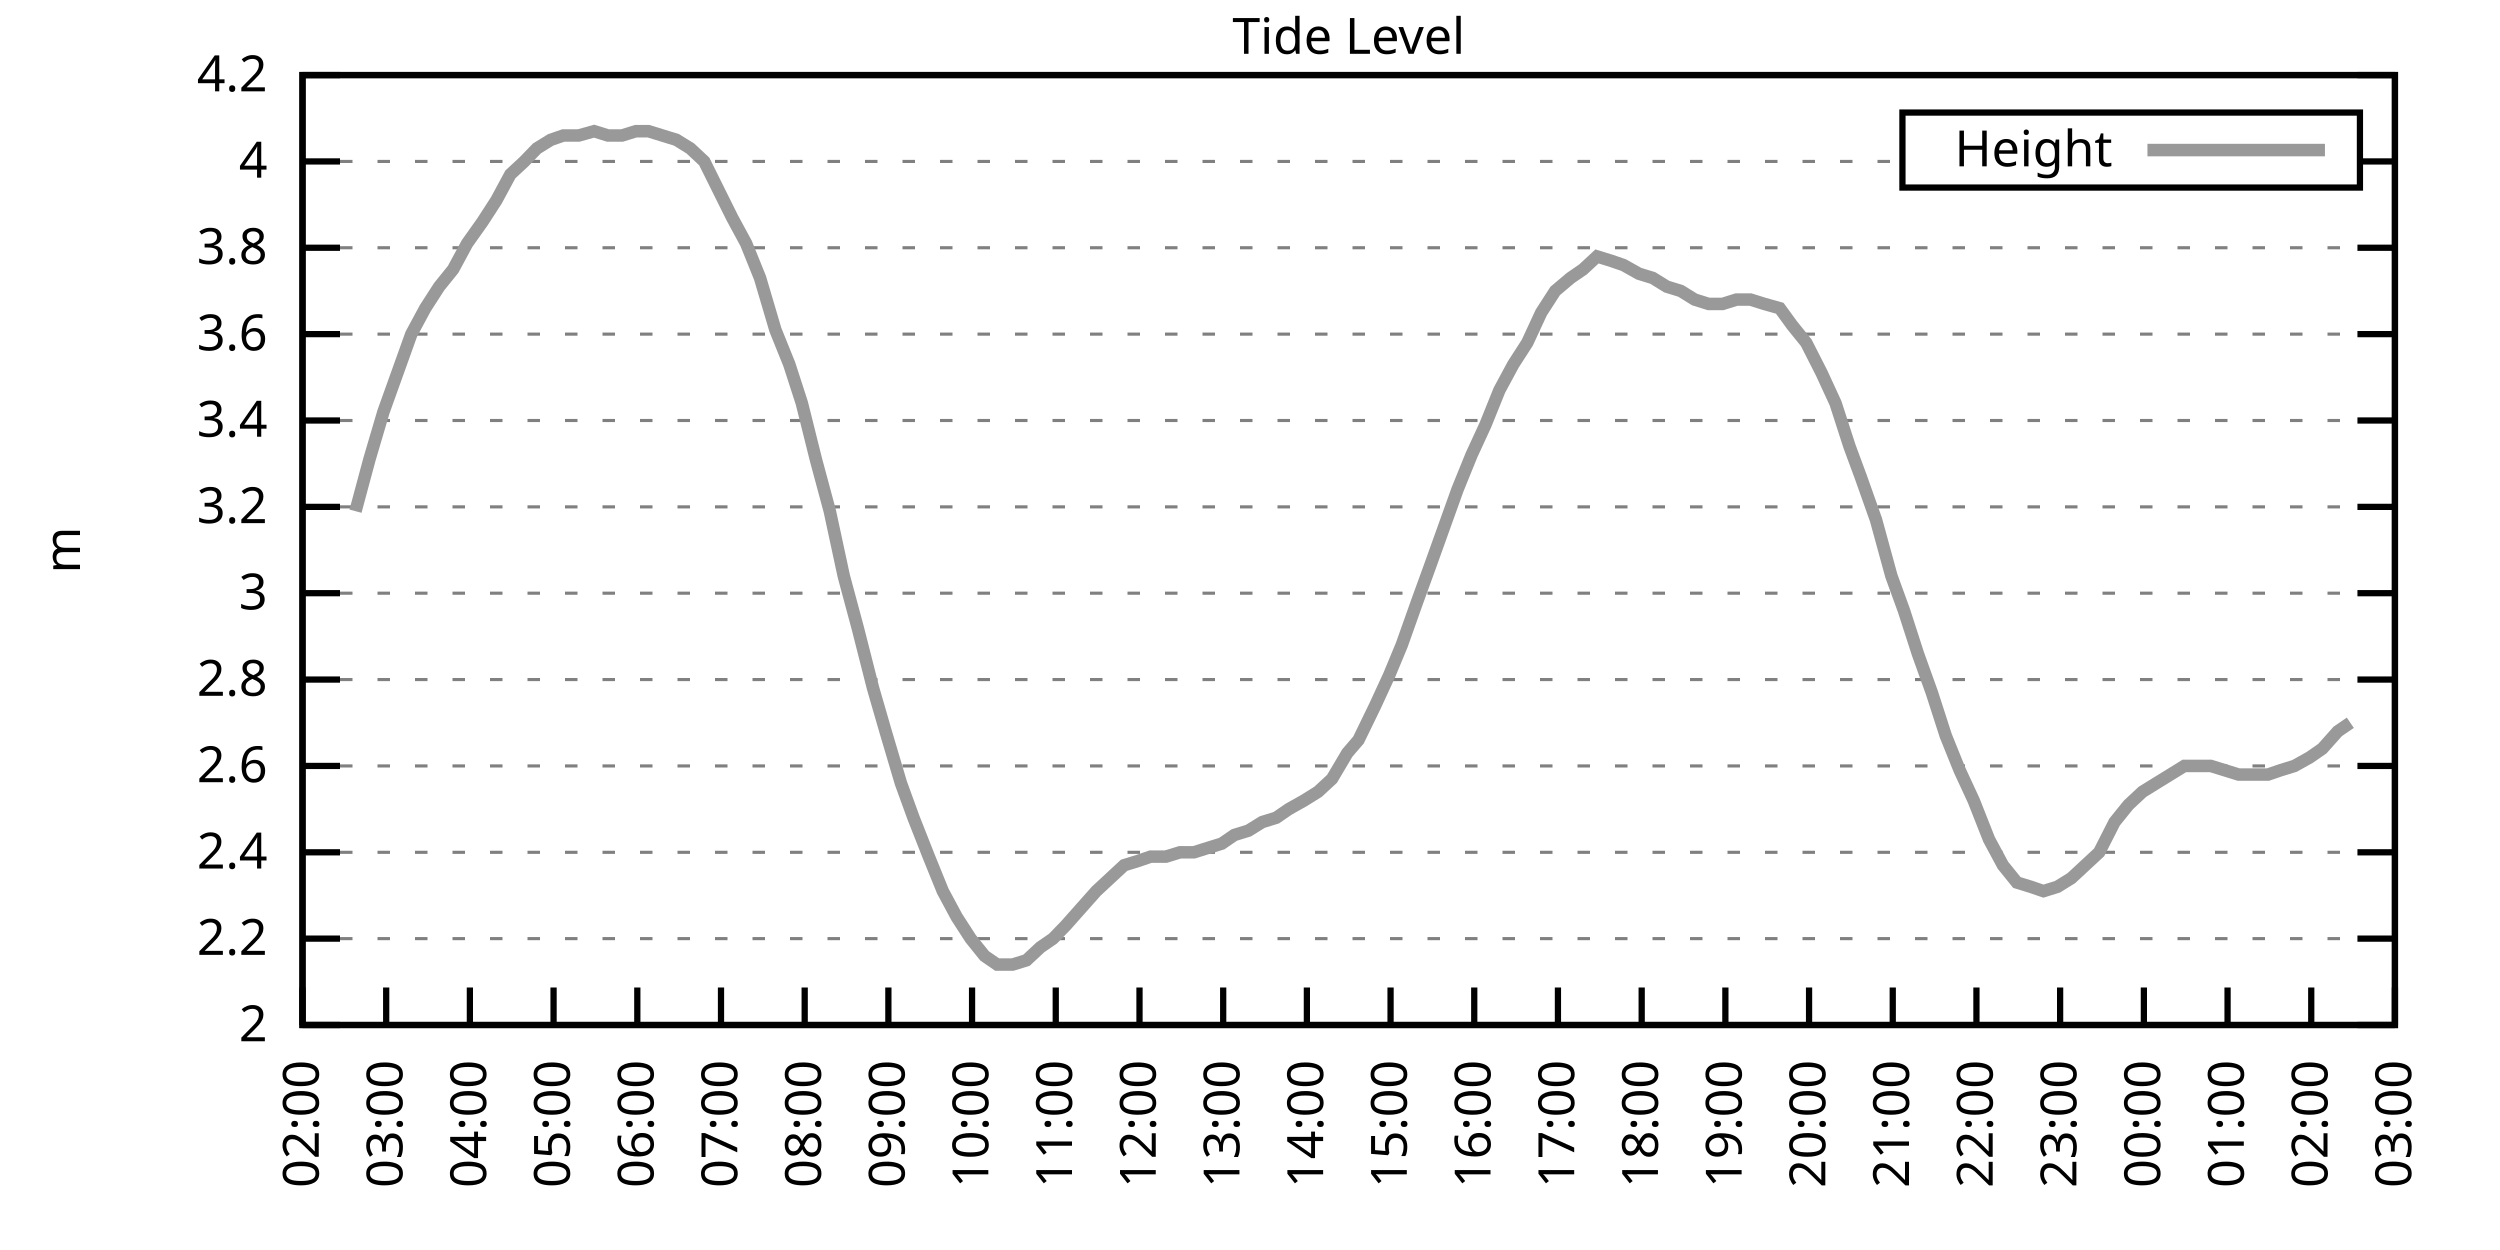
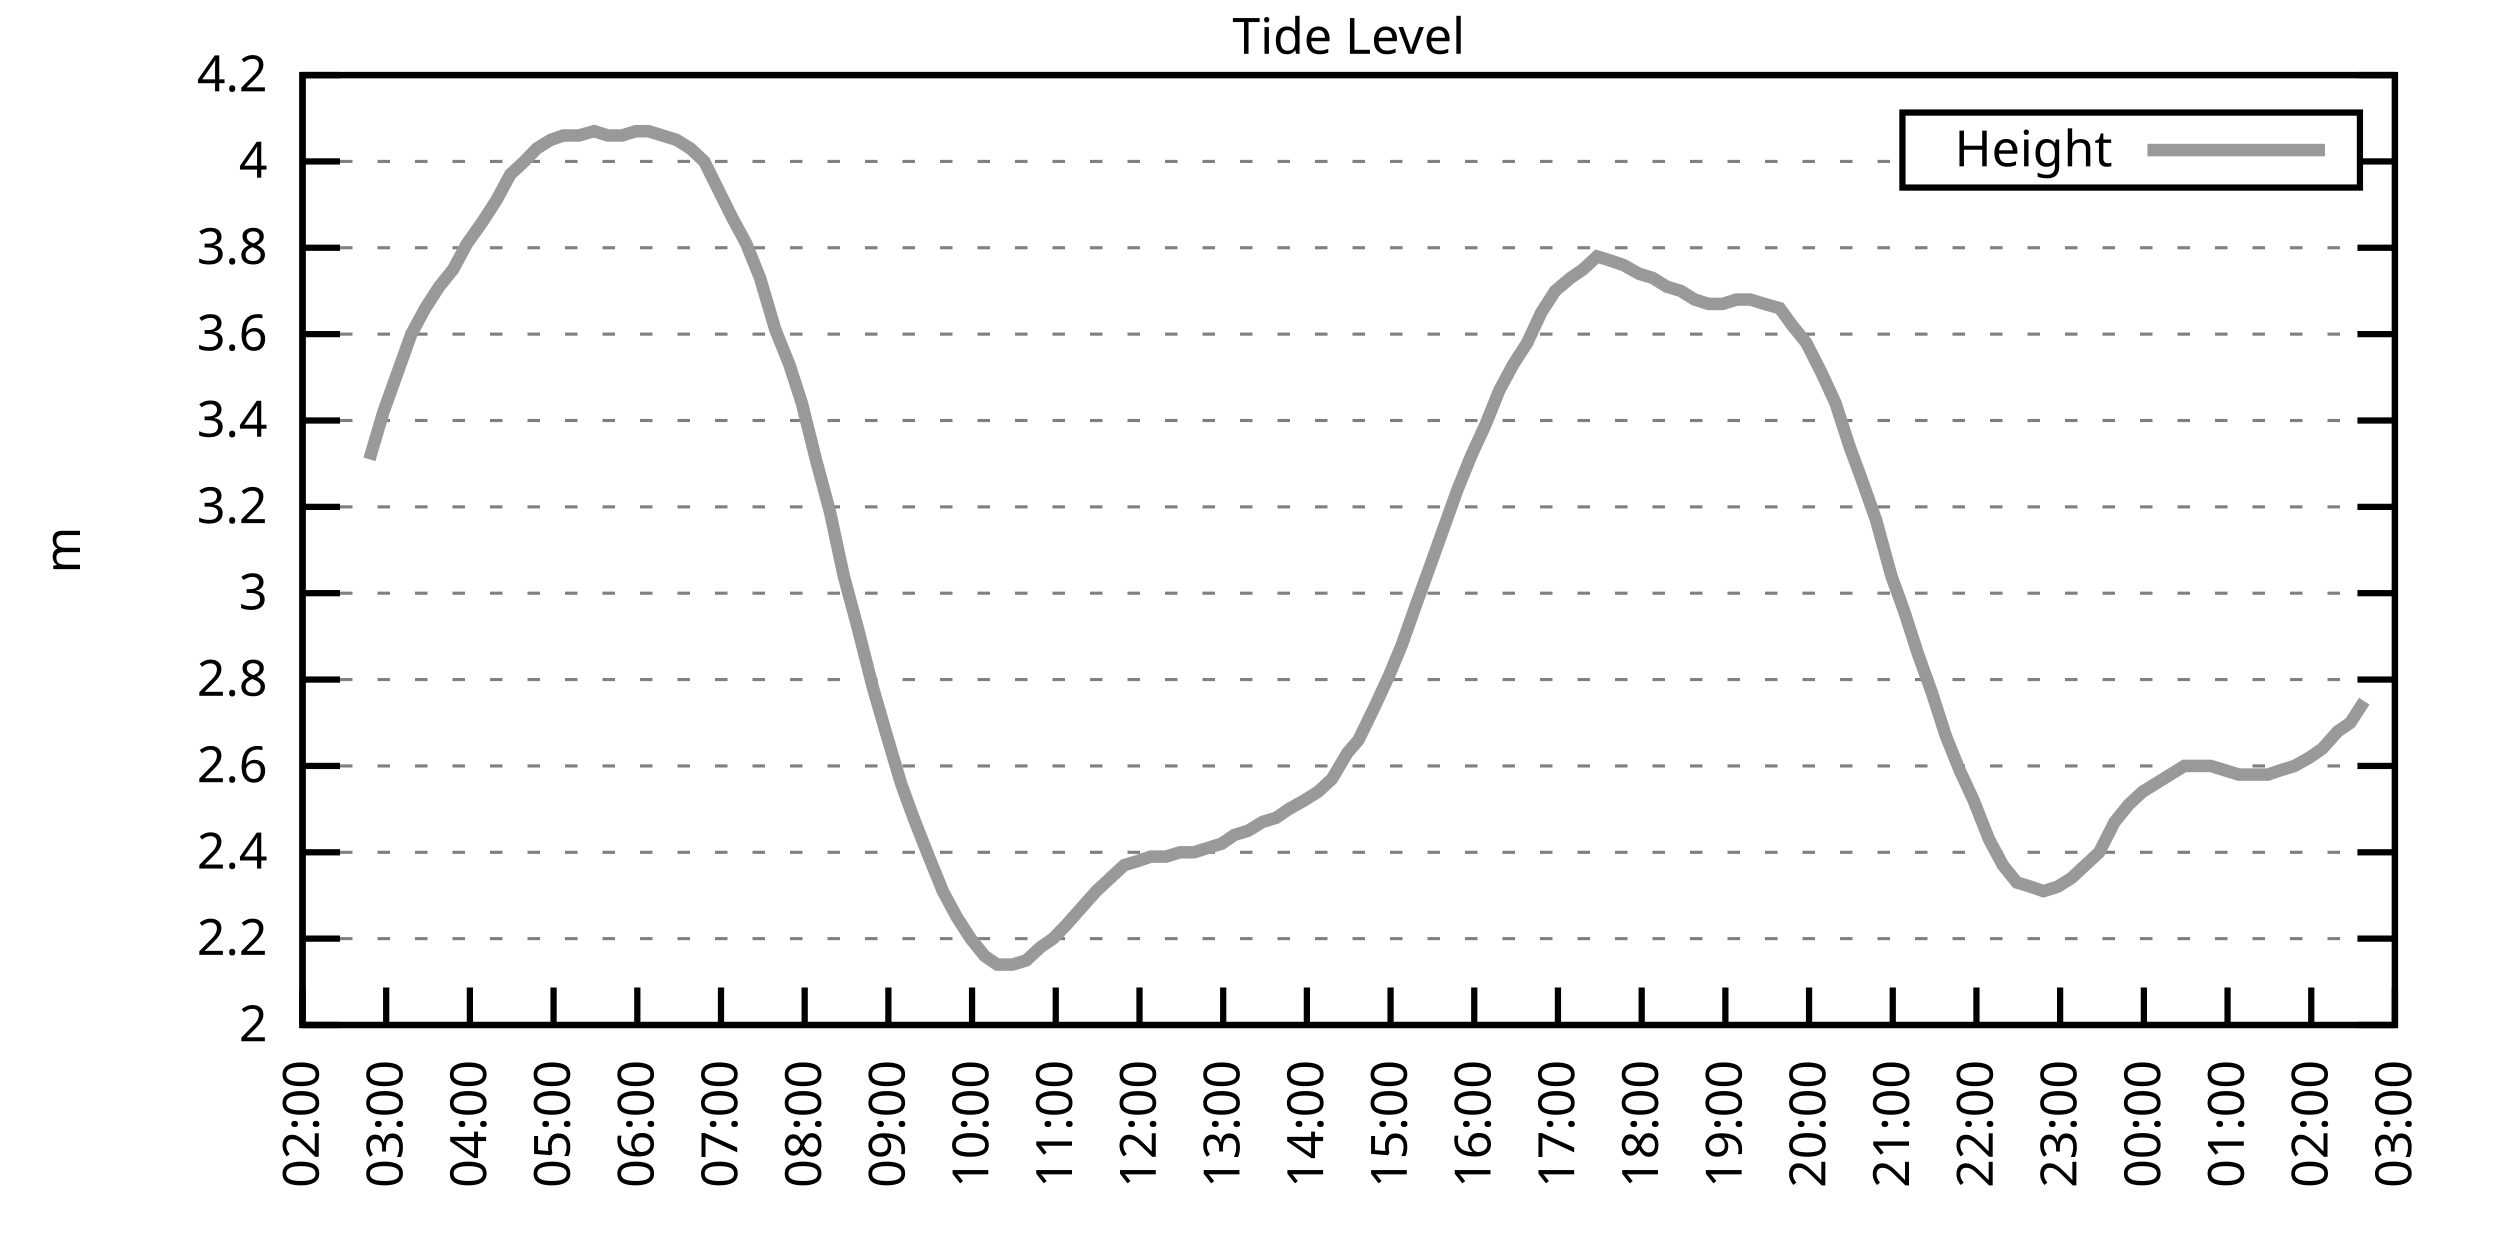
<svg xmlns="http://www.w3.org/2000/svg" xmlns:xlink="http://www.w3.org/1999/xlink" width="400" height="200" viewBox="0 0 400 200">
  <g id="gnuplot_canvas">
    <rect x="0" y="0" width="400" height="200" fill="none" />
    <defs>
      <circle id="gpDot" r="0.5" stroke-width="0.5" stroke="currentColor" />
      <path id="gpPt0" stroke-width="0.333" stroke="currentColor" d="M-1,0 h2 M0,-1 v2" />
      <path id="gpPt1" stroke-width="0.333" stroke="currentColor" d="M-1,-1 L1,1 M1,-1 L-1,1" />
      <path id="gpPt2" stroke-width="0.333" stroke="currentColor" d="M-1,0 L1,0 M0,-1 L0,1 M-1,-1 L1,1 M-1,1 L1,-1" />
      <rect id="gpPt3" stroke-width="0.333" stroke="currentColor" x="-1" y="-1" width="2" height="2" />
      <rect id="gpPt4" stroke-width="0.333" stroke="currentColor" fill="currentColor" x="-1" y="-1" width="2" height="2" />
      <circle id="gpPt5" stroke-width="0.333" stroke="currentColor" cx="0" cy="0" r="1" />
      <use xlink:href="#gpPt5" id="gpPt6" fill="currentColor" stroke="none" />
      <path id="gpPt7" stroke-width="0.333" stroke="currentColor" d="M0,-1.33 L-1.33,0.67 L1.33,0.67 z" />
      <use xlink:href="#gpPt7" id="gpPt8" fill="currentColor" stroke="none" />
      <use xlink:href="#gpPt7" id="gpPt9" stroke="currentColor" transform="rotate(180)" />
      <use xlink:href="#gpPt9" id="gpPt10" fill="currentColor" stroke="none" />
      <use xlink:href="#gpPt3" id="gpPt11" stroke="currentColor" transform="rotate(45)" />
      <use xlink:href="#gpPt11" id="gpPt12" fill="currentColor" stroke="none" />
      <path id="gpPt13" stroke-width="0.333" stroke="currentColor" d="M0,1.330 L1.265,0.411 L0.782,-1.067 L-0.782,-1.076 L-1.265,0.411 z" />
      <use xlink:href="#gpPt13" id="gpPt14" fill="currentColor" stroke="none" />
      <filter id="textbox" filterUnits="objectBoundingBox" x="0" y="0" height="1" width="1">
        <feFlood flood-color="white" flood-opacity="1" result="bgnd" />
        <feComposite in="SourceGraphic" in2="bgnd" operator="atop" />
      </filter>
      <filter id="greybox" filterUnits="objectBoundingBox" x="0" y="0" height="1" width="1">
        <feFlood flood-color="lightgrey" flood-opacity="1" result="grey" />
        <feComposite in="SourceGraphic" in2="grey" operator="atop" />
      </filter>
    </defs>
    <g fill="none" color="white" stroke="currentColor" stroke-width="1.00" stroke-linecap="butt" stroke-linejoin="miter">
</g>
    <g fill="none" color="black" stroke="currentColor" stroke-width="1.00" stroke-linecap="butt" stroke-linejoin="miter">
      <g stroke="none" shape-rendering="crispEdges">
        <polygon fill="rgb(255, 255, 255)" points="48.40,164.00 383.18,164.00 383.18,12.02 48.40,12.02 " />
      </g>
    </g>
    <g fill="none" color="black" stroke="currentColor" stroke-width="1.00" stroke-linecap="butt" stroke-linejoin="miter">
</g>
    <g fill="none" color="black" stroke="black" stroke-width="0.50" stroke-linecap="butt" stroke-linejoin="miter">
</g>
    <g fill="none" color="gray" stroke="currentColor" stroke-width="0.50" stroke-linecap="butt" stroke-linejoin="miter">
      <path stroke="gray" stroke-dasharray="2,4" class="gridline" d="M48.40,164.00 L383.19,164.00  " />
    </g>
    <g fill="none" color="gray" stroke="gray" stroke-width="1.00" stroke-linecap="butt" stroke-linejoin="miter">
</g>
    <g fill="none" color="black" stroke="currentColor" stroke-width="1.00" stroke-linecap="butt" stroke-linejoin="miter">
      <path stroke="black" d="M48.40,164.00 L54.40,164.00 M383.19,164.00 L377.19,164.00  " />
      <g transform="translate(42.80,166.60)" stroke="none" fill="black" font-family="Sans" font-size="8.00" text-anchor="end">
        <text>
          <tspan font-family="Sans"> 2</tspan>
        </text>
      </g>
    </g>
    <g fill="none" color="black" stroke="currentColor" stroke-width="1.00" stroke-linecap="butt" stroke-linejoin="miter">
</g>
    <g fill="none" color="black" stroke="black" stroke-width="0.50" stroke-linecap="butt" stroke-linejoin="miter">
</g>
    <g fill="none" color="gray" stroke="currentColor" stroke-width="0.50" stroke-linecap="butt" stroke-linejoin="miter">
      <path stroke="gray" stroke-dasharray="2,4" class="gridline" d="M48.40,150.18 L383.19,150.18  " />
    </g>
    <g fill="none" color="gray" stroke="gray" stroke-width="1.00" stroke-linecap="butt" stroke-linejoin="miter">
</g>
    <g fill="none" color="black" stroke="currentColor" stroke-width="1.00" stroke-linecap="butt" stroke-linejoin="miter">
      <path stroke="black" d="M48.40,150.18 L54.40,150.18 M383.19,150.18 L377.19,150.18  " />
      <g transform="translate(42.80,152.78)" stroke="none" fill="black" font-family="Sans" font-size="8.00" text-anchor="end">
        <text>
          <tspan font-family="Sans"> 2.2</tspan>
        </text>
      </g>
    </g>
    <g fill="none" color="black" stroke="currentColor" stroke-width="1.00" stroke-linecap="butt" stroke-linejoin="miter">
</g>
    <g fill="none" color="black" stroke="black" stroke-width="0.50" stroke-linecap="butt" stroke-linejoin="miter">
</g>
    <g fill="none" color="gray" stroke="currentColor" stroke-width="0.50" stroke-linecap="butt" stroke-linejoin="miter">
      <path stroke="gray" stroke-dasharray="2,4" class="gridline" d="M48.40,136.37 L383.19,136.37  " />
    </g>
    <g fill="none" color="gray" stroke="gray" stroke-width="1.00" stroke-linecap="butt" stroke-linejoin="miter">
</g>
    <g fill="none" color="black" stroke="currentColor" stroke-width="1.00" stroke-linecap="butt" stroke-linejoin="miter">
      <path stroke="black" d="M48.40,136.37 L54.40,136.37 M383.19,136.37 L377.19,136.37  " />
      <g transform="translate(42.80,138.97)" stroke="none" fill="black" font-family="Sans" font-size="8.00" text-anchor="end">
        <text>
          <tspan font-family="Sans"> 2.4</tspan>
        </text>
      </g>
    </g>
    <g fill="none" color="black" stroke="currentColor" stroke-width="1.00" stroke-linecap="butt" stroke-linejoin="miter">
</g>
    <g fill="none" color="black" stroke="black" stroke-width="0.50" stroke-linecap="butt" stroke-linejoin="miter">
</g>
    <g fill="none" color="gray" stroke="currentColor" stroke-width="0.50" stroke-linecap="butt" stroke-linejoin="miter">
      <path stroke="gray" stroke-dasharray="2,4" class="gridline" d="M48.40,122.55 L383.19,122.55  " />
    </g>
    <g fill="none" color="gray" stroke="gray" stroke-width="1.00" stroke-linecap="butt" stroke-linejoin="miter">
</g>
    <g fill="none" color="black" stroke="currentColor" stroke-width="1.00" stroke-linecap="butt" stroke-linejoin="miter">
      <path stroke="black" d="M48.40,122.55 L54.40,122.55 M383.19,122.55 L377.19,122.55  " />
      <g transform="translate(42.80,125.15)" stroke="none" fill="black" font-family="Sans" font-size="8.00" text-anchor="end">
        <text>
          <tspan font-family="Sans"> 2.6</tspan>
        </text>
      </g>
    </g>
    <g fill="none" color="black" stroke="currentColor" stroke-width="1.00" stroke-linecap="butt" stroke-linejoin="miter">
</g>
    <g fill="none" color="black" stroke="black" stroke-width="0.50" stroke-linecap="butt" stroke-linejoin="miter">
</g>
    <g fill="none" color="gray" stroke="currentColor" stroke-width="0.50" stroke-linecap="butt" stroke-linejoin="miter">
      <path stroke="gray" stroke-dasharray="2,4" class="gridline" d="M48.40,108.73 L383.19,108.73  " />
    </g>
    <g fill="none" color="gray" stroke="gray" stroke-width="1.00" stroke-linecap="butt" stroke-linejoin="miter">
</g>
    <g fill="none" color="black" stroke="currentColor" stroke-width="1.00" stroke-linecap="butt" stroke-linejoin="miter">
      <path stroke="black" d="M48.40,108.73 L54.40,108.73 M383.19,108.73 L377.19,108.73  " />
      <g transform="translate(42.80,111.33)" stroke="none" fill="black" font-family="Sans" font-size="8.00" text-anchor="end">
        <text>
          <tspan font-family="Sans"> 2.8</tspan>
        </text>
      </g>
    </g>
    <g fill="none" color="black" stroke="currentColor" stroke-width="1.00" stroke-linecap="butt" stroke-linejoin="miter">
</g>
    <g fill="none" color="black" stroke="black" stroke-width="0.50" stroke-linecap="butt" stroke-linejoin="miter">
</g>
    <g fill="none" color="gray" stroke="currentColor" stroke-width="0.50" stroke-linecap="butt" stroke-linejoin="miter">
      <path stroke="gray" stroke-dasharray="2,4" class="gridline" d="M48.40,94.91 L383.19,94.91  " />
    </g>
    <g fill="none" color="gray" stroke="gray" stroke-width="1.00" stroke-linecap="butt" stroke-linejoin="miter">
</g>
    <g fill="none" color="black" stroke="currentColor" stroke-width="1.00" stroke-linecap="butt" stroke-linejoin="miter">
      <path stroke="black" d="M48.40,94.91 L54.40,94.91 M383.19,94.91 L377.19,94.91  " />
      <g transform="translate(42.80,97.51)" stroke="none" fill="black" font-family="Sans" font-size="8.00" text-anchor="end">
        <text>
          <tspan font-family="Sans"> 3</tspan>
        </text>
      </g>
    </g>
    <g fill="none" color="black" stroke="currentColor" stroke-width="1.00" stroke-linecap="butt" stroke-linejoin="miter">
</g>
    <g fill="none" color="black" stroke="black" stroke-width="0.50" stroke-linecap="butt" stroke-linejoin="miter">
</g>
    <g fill="none" color="gray" stroke="currentColor" stroke-width="0.50" stroke-linecap="butt" stroke-linejoin="miter">
      <path stroke="gray" stroke-dasharray="2,4" class="gridline" d="M48.40,81.10 L383.19,81.10  " />
    </g>
    <g fill="none" color="gray" stroke="gray" stroke-width="1.00" stroke-linecap="butt" stroke-linejoin="miter">
</g>
    <g fill="none" color="black" stroke="currentColor" stroke-width="1.00" stroke-linecap="butt" stroke-linejoin="miter">
      <path stroke="black" d="M48.40,81.10 L54.40,81.10 M383.19,81.10 L377.19,81.10  " />
      <g transform="translate(42.80,83.70)" stroke="none" fill="black" font-family="Sans" font-size="8.00" text-anchor="end">
        <text>
          <tspan font-family="Sans"> 3.2</tspan>
        </text>
      </g>
    </g>
    <g fill="none" color="black" stroke="currentColor" stroke-width="1.00" stroke-linecap="butt" stroke-linejoin="miter">
</g>
    <g fill="none" color="black" stroke="black" stroke-width="0.50" stroke-linecap="butt" stroke-linejoin="miter">
</g>
    <g fill="none" color="gray" stroke="currentColor" stroke-width="0.50" stroke-linecap="butt" stroke-linejoin="miter">
      <path stroke="gray" stroke-dasharray="2,4" class="gridline" d="M48.40,67.28 L383.19,67.28  " />
    </g>
    <g fill="none" color="gray" stroke="gray" stroke-width="1.00" stroke-linecap="butt" stroke-linejoin="miter">
</g>
    <g fill="none" color="black" stroke="currentColor" stroke-width="1.00" stroke-linecap="butt" stroke-linejoin="miter">
      <path stroke="black" d="M48.40,67.28 L54.40,67.28 M383.19,67.28 L377.19,67.28  " />
      <g transform="translate(42.80,69.88)" stroke="none" fill="black" font-family="Sans" font-size="8.00" text-anchor="end">
        <text>
          <tspan font-family="Sans"> 3.4</tspan>
        </text>
      </g>
    </g>
    <g fill="none" color="black" stroke="currentColor" stroke-width="1.00" stroke-linecap="butt" stroke-linejoin="miter">
</g>
    <g fill="none" color="black" stroke="black" stroke-width="0.50" stroke-linecap="butt" stroke-linejoin="miter">
</g>
    <g fill="none" color="gray" stroke="currentColor" stroke-width="0.50" stroke-linecap="butt" stroke-linejoin="miter">
      <path stroke="gray" stroke-dasharray="2,4" class="gridline" d="M48.40,53.46 L383.19,53.46  " />
    </g>
    <g fill="none" color="gray" stroke="gray" stroke-width="1.00" stroke-linecap="butt" stroke-linejoin="miter">
</g>
    <g fill="none" color="black" stroke="currentColor" stroke-width="1.00" stroke-linecap="butt" stroke-linejoin="miter">
      <path stroke="black" d="M48.40,53.46 L54.40,53.46 M383.19,53.46 L377.19,53.46  " />
      <g transform="translate(42.80,56.06)" stroke="none" fill="black" font-family="Sans" font-size="8.00" text-anchor="end">
        <text>
          <tspan font-family="Sans"> 3.6</tspan>
        </text>
      </g>
    </g>
    <g fill="none" color="black" stroke="currentColor" stroke-width="1.00" stroke-linecap="butt" stroke-linejoin="miter">
</g>
    <g fill="none" color="black" stroke="black" stroke-width="0.50" stroke-linecap="butt" stroke-linejoin="miter">
</g>
    <g fill="none" color="gray" stroke="currentColor" stroke-width="0.50" stroke-linecap="butt" stroke-linejoin="miter">
      <path stroke="gray" stroke-dasharray="2,4" class="gridline" d="M48.40,39.64 L383.19,39.64  " />
    </g>
    <g fill="none" color="gray" stroke="gray" stroke-width="1.00" stroke-linecap="butt" stroke-linejoin="miter">
</g>
    <g fill="none" color="black" stroke="currentColor" stroke-width="1.00" stroke-linecap="butt" stroke-linejoin="miter">
      <path stroke="black" d="M48.40,39.64 L54.40,39.64 M383.19,39.64 L377.19,39.64  " />
      <g transform="translate(42.80,42.24)" stroke="none" fill="black" font-family="Sans" font-size="8.00" text-anchor="end">
        <text>
          <tspan font-family="Sans"> 3.8</tspan>
        </text>
      </g>
    </g>
    <g fill="none" color="black" stroke="currentColor" stroke-width="1.00" stroke-linecap="butt" stroke-linejoin="miter">
</g>
    <g fill="none" color="black" stroke="black" stroke-width="0.50" stroke-linecap="butt" stroke-linejoin="miter">
</g>
    <g fill="none" color="gray" stroke="currentColor" stroke-width="0.50" stroke-linecap="butt" stroke-linejoin="miter">
      <path stroke="gray" stroke-dasharray="2,4" class="gridline" d="M48.40,25.83 L304.39,25.83 M377.59,25.83 L383.19,25.83  " />
    </g>
    <g fill="none" color="gray" stroke="gray" stroke-width="1.00" stroke-linecap="butt" stroke-linejoin="miter">
</g>
    <g fill="none" color="black" stroke="currentColor" stroke-width="1.00" stroke-linecap="butt" stroke-linejoin="miter">
      <path stroke="black" d="M48.40,25.83 L54.40,25.83 M383.19,25.83 L377.19,25.83  " />
      <g transform="translate(42.80,28.43)" stroke="none" fill="black" font-family="Sans" font-size="8.00" text-anchor="end">
        <text>
          <tspan font-family="Sans"> 4</tspan>
        </text>
      </g>
    </g>
    <g fill="none" color="black" stroke="currentColor" stroke-width="1.00" stroke-linecap="butt" stroke-linejoin="miter">
</g>
    <g fill="none" color="black" stroke="black" stroke-width="0.50" stroke-linecap="butt" stroke-linejoin="miter">
</g>
    <g fill="none" color="gray" stroke="currentColor" stroke-width="0.50" stroke-linecap="butt" stroke-linejoin="miter">
      <path stroke="gray" stroke-dasharray="2,4" class="gridline" d="M48.40,12.01 L383.19,12.01  " />
    </g>
    <g fill="none" color="gray" stroke="gray" stroke-width="1.00" stroke-linecap="butt" stroke-linejoin="miter">
</g>
    <g fill="none" color="black" stroke="currentColor" stroke-width="1.00" stroke-linecap="butt" stroke-linejoin="miter">
      <path stroke="black" d="M48.40,12.01 L54.40,12.01 M383.19,12.01 L377.19,12.01  " />
      <g transform="translate(42.80,14.61)" stroke="none" fill="black" font-family="Sans" font-size="8.00" text-anchor="end">
        <text>
          <tspan font-family="Sans"> 4.2</tspan>
        </text>
      </g>
    </g>
    <g fill="none" color="black" stroke="currentColor" stroke-width="1.00" stroke-linecap="butt" stroke-linejoin="miter">
      <path stroke="black" d="M48.40,164.00 L48.40,158.00  " />
      <g transform="translate(51.00,169.60) rotate(270.00)" stroke="none" fill="black" font-family="Sans" font-size="8.00" text-anchor="end">
        <text>
          <tspan font-family="Sans">02:00</tspan>
        </text>
      </g>
    </g>
    <g fill="none" color="black" stroke="currentColor" stroke-width="1.00" stroke-linecap="butt" stroke-linejoin="miter">
      <path stroke="black" d="M61.79,164.00 L61.79,158.00  " />
      <g transform="translate(64.39,169.60) rotate(270.00)" stroke="none" fill="black" font-family="Sans" font-size="8.00" text-anchor="end">
        <text>
          <tspan font-family="Sans">03:00</tspan>
        </text>
      </g>
    </g>
    <g fill="none" color="black" stroke="currentColor" stroke-width="1.00" stroke-linecap="butt" stroke-linejoin="miter">
      <path stroke="black" d="M75.18,164.00 L75.18,158.00  " />
      <g transform="translate(77.78,169.60) rotate(270.00)" stroke="none" fill="black" font-family="Sans" font-size="8.00" text-anchor="end">
        <text>
          <tspan font-family="Sans">04:00</tspan>
        </text>
      </g>
    </g>
    <g fill="none" color="black" stroke="currentColor" stroke-width="1.00" stroke-linecap="butt" stroke-linejoin="miter">
      <path stroke="black" d="M88.57,164.00 L88.57,158.00  " />
      <g transform="translate(91.17,169.60) rotate(270.00)" stroke="none" fill="black" font-family="Sans" font-size="8.00" text-anchor="end">
        <text>
          <tspan font-family="Sans">05:00</tspan>
        </text>
      </g>
    </g>
    <g fill="none" color="black" stroke="currentColor" stroke-width="1.00" stroke-linecap="butt" stroke-linejoin="miter">
      <path stroke="black" d="M101.97,164.00 L101.97,158.00  " />
      <g transform="translate(104.57,169.60) rotate(270.00)" stroke="none" fill="black" font-family="Sans" font-size="8.00" text-anchor="end">
        <text>
          <tspan font-family="Sans">06:00</tspan>
        </text>
      </g>
    </g>
    <g fill="none" color="black" stroke="currentColor" stroke-width="1.00" stroke-linecap="butt" stroke-linejoin="miter">
      <path stroke="black" d="M115.36,164.00 L115.36,158.00  " />
      <g transform="translate(117.96,169.60) rotate(270.00)" stroke="none" fill="black" font-family="Sans" font-size="8.00" text-anchor="end">
        <text>
          <tspan font-family="Sans">07:00</tspan>
        </text>
      </g>
    </g>
    <g fill="none" color="black" stroke="currentColor" stroke-width="1.00" stroke-linecap="butt" stroke-linejoin="miter">
      <path stroke="black" d="M128.75,164.00 L128.75,158.00  " />
      <g transform="translate(131.35,169.60) rotate(270.00)" stroke="none" fill="black" font-family="Sans" font-size="8.00" text-anchor="end">
        <text>
          <tspan font-family="Sans">08:00</tspan>
        </text>
      </g>
    </g>
    <g fill="none" color="black" stroke="currentColor" stroke-width="1.00" stroke-linecap="butt" stroke-linejoin="miter">
      <path stroke="black" d="M142.14,164.00 L142.14,158.00  " />
      <g transform="translate(144.74,169.60) rotate(270.00)" stroke="none" fill="black" font-family="Sans" font-size="8.00" text-anchor="end">
        <text>
          <tspan font-family="Sans">09:00</tspan>
        </text>
      </g>
    </g>
    <g fill="none" color="black" stroke="currentColor" stroke-width="1.00" stroke-linecap="butt" stroke-linejoin="miter">
      <path stroke="black" d="M155.53,164.00 L155.53,158.00  " />
      <g transform="translate(158.13,169.60) rotate(270.00)" stroke="none" fill="black" font-family="Sans" font-size="8.00" text-anchor="end">
        <text>
          <tspan font-family="Sans">10:00</tspan>
        </text>
      </g>
    </g>
    <g fill="none" color="black" stroke="currentColor" stroke-width="1.00" stroke-linecap="butt" stroke-linejoin="miter">
      <path stroke="black" d="M168.92,164.00 L168.92,158.00  " />
      <g transform="translate(171.52,169.60) rotate(270.00)" stroke="none" fill="black" font-family="Sans" font-size="8.00" text-anchor="end">
        <text>
          <tspan font-family="Sans">11:00</tspan>
        </text>
      </g>
    </g>
    <g fill="none" color="black" stroke="currentColor" stroke-width="1.00" stroke-linecap="butt" stroke-linejoin="miter">
      <path stroke="black" d="M182.32,164.00 L182.32,158.00  " />
      <g transform="translate(184.92,169.60) rotate(270.00)" stroke="none" fill="black" font-family="Sans" font-size="8.00" text-anchor="end">
        <text>
          <tspan font-family="Sans">12:00</tspan>
        </text>
      </g>
    </g>
    <g fill="none" color="black" stroke="currentColor" stroke-width="1.00" stroke-linecap="butt" stroke-linejoin="miter">
      <path stroke="black" d="M195.71,164.00 L195.71,158.00  " />
      <g transform="translate(198.31,169.60) rotate(270.00)" stroke="none" fill="black" font-family="Sans" font-size="8.00" text-anchor="end">
        <text>
          <tspan font-family="Sans">13:00</tspan>
        </text>
      </g>
    </g>
    <g fill="none" color="black" stroke="currentColor" stroke-width="1.00" stroke-linecap="butt" stroke-linejoin="miter">
      <path stroke="black" d="M209.10,164.00 L209.10,158.00  " />
      <g transform="translate(211.70,169.60) rotate(270.00)" stroke="none" fill="black" font-family="Sans" font-size="8.00" text-anchor="end">
        <text>
          <tspan font-family="Sans">14:00</tspan>
        </text>
      </g>
    </g>
    <g fill="none" color="black" stroke="currentColor" stroke-width="1.00" stroke-linecap="butt" stroke-linejoin="miter">
      <path stroke="black" d="M222.49,164.00 L222.49,158.00  " />
      <g transform="translate(225.09,169.60) rotate(270.00)" stroke="none" fill="black" font-family="Sans" font-size="8.00" text-anchor="end">
        <text>
          <tspan font-family="Sans">15:00</tspan>
        </text>
      </g>
    </g>
    <g fill="none" color="black" stroke="currentColor" stroke-width="1.00" stroke-linecap="butt" stroke-linejoin="miter">
      <path stroke="black" d="M235.88,164.00 L235.88,158.00  " />
      <g transform="translate(238.48,169.60) rotate(270.00)" stroke="none" fill="black" font-family="Sans" font-size="8.00" text-anchor="end">
        <text>
          <tspan font-family="Sans">16:00</tspan>
        </text>
      </g>
    </g>
    <g fill="none" color="black" stroke="currentColor" stroke-width="1.00" stroke-linecap="butt" stroke-linejoin="miter">
      <path stroke="black" d="M249.27,164.00 L249.27,158.00  " />
      <g transform="translate(251.87,169.60) rotate(270.00)" stroke="none" fill="black" font-family="Sans" font-size="8.00" text-anchor="end">
        <text>
          <tspan font-family="Sans">17:00</tspan>
        </text>
      </g>
    </g>
    <g fill="none" color="black" stroke="currentColor" stroke-width="1.00" stroke-linecap="butt" stroke-linejoin="miter">
      <path stroke="black" d="M262.67,164.00 L262.67,158.00  " />
      <g transform="translate(265.27,169.60) rotate(270.00)" stroke="none" fill="black" font-family="Sans" font-size="8.00" text-anchor="end">
        <text>
          <tspan font-family="Sans">18:00</tspan>
        </text>
      </g>
    </g>
    <g fill="none" color="black" stroke="currentColor" stroke-width="1.00" stroke-linecap="butt" stroke-linejoin="miter">
      <path stroke="black" d="M276.06,164.00 L276.06,158.00  " />
      <g transform="translate(278.66,169.60) rotate(270.00)" stroke="none" fill="black" font-family="Sans" font-size="8.00" text-anchor="end">
        <text>
          <tspan font-family="Sans">19:00</tspan>
        </text>
      </g>
    </g>
    <g fill="none" color="black" stroke="currentColor" stroke-width="1.00" stroke-linecap="butt" stroke-linejoin="miter">
      <path stroke="black" d="M289.45,164.00 L289.45,158.00  " />
      <g transform="translate(292.05,169.60) rotate(270.00)" stroke="none" fill="black" font-family="Sans" font-size="8.00" text-anchor="end">
        <text>
          <tspan font-family="Sans">20:00</tspan>
        </text>
      </g>
    </g>
    <g fill="none" color="black" stroke="currentColor" stroke-width="1.00" stroke-linecap="butt" stroke-linejoin="miter">
      <path stroke="black" d="M302.84,164.00 L302.84,158.00  " />
      <g transform="translate(305.44,169.60) rotate(270.00)" stroke="none" fill="black" font-family="Sans" font-size="8.00" text-anchor="end">
        <text>
          <tspan font-family="Sans">21:00</tspan>
        </text>
      </g>
    </g>
    <g fill="none" color="black" stroke="currentColor" stroke-width="1.00" stroke-linecap="butt" stroke-linejoin="miter">
      <path stroke="black" d="M316.23,164.00 L316.23,158.00  " />
      <g transform="translate(318.83,169.60) rotate(270.00)" stroke="none" fill="black" font-family="Sans" font-size="8.00" text-anchor="end">
        <text>
          <tspan font-family="Sans">22:00</tspan>
        </text>
      </g>
    </g>
    <g fill="none" color="black" stroke="currentColor" stroke-width="1.00" stroke-linecap="butt" stroke-linejoin="miter">
      <path stroke="black" d="M329.62,164.00 L329.62,158.00  " />
      <g transform="translate(332.22,169.60) rotate(270.00)" stroke="none" fill="black" font-family="Sans" font-size="8.00" text-anchor="end">
        <text>
          <tspan font-family="Sans">23:00</tspan>
        </text>
      </g>
    </g>
    <g fill="none" color="black" stroke="currentColor" stroke-width="1.00" stroke-linecap="butt" stroke-linejoin="miter">
      <path stroke="black" d="M343.02,164.00 L343.02,158.00  " />
      <g transform="translate(345.62,169.60) rotate(270.00)" stroke="none" fill="black" font-family="Sans" font-size="8.00" text-anchor="end">
        <text>
          <tspan font-family="Sans">00:00</tspan>
        </text>
      </g>
    </g>
    <g fill="none" color="black" stroke="currentColor" stroke-width="1.00" stroke-linecap="butt" stroke-linejoin="miter">
      <path stroke="black" d="M356.41,164.00 L356.41,158.00  " />
      <g transform="translate(359.01,169.60) rotate(270.00)" stroke="none" fill="black" font-family="Sans" font-size="8.00" text-anchor="end">
        <text>
          <tspan font-family="Sans">01:00</tspan>
        </text>
      </g>
    </g>
    <g fill="none" color="black" stroke="currentColor" stroke-width="1.00" stroke-linecap="butt" stroke-linejoin="miter">
      <path stroke="black" d="M369.80,164.00 L369.80,158.00  " />
      <g transform="translate(372.40,169.60) rotate(270.00)" stroke="none" fill="black" font-family="Sans" font-size="8.00" text-anchor="end">
        <text>
          <tspan font-family="Sans">02:00</tspan>
        </text>
      </g>
    </g>
    <g fill="none" color="black" stroke="currentColor" stroke-width="1.00" stroke-linecap="butt" stroke-linejoin="miter">
      <path stroke="black" d="M383.19,164.00 L383.19,158.00  " />
      <g transform="translate(385.79,169.60) rotate(270.00)" stroke="none" fill="black" font-family="Sans" font-size="8.00" text-anchor="end">
        <text>
          <tspan font-family="Sans">03:00</tspan>
        </text>
      </g>
    </g>
    <g fill="none" color="black" stroke="currentColor" stroke-width="1.00" stroke-linecap="butt" stroke-linejoin="miter">
</g>
    <g fill="none" color="black" stroke="currentColor" stroke-width="1.00" stroke-linecap="butt" stroke-linejoin="miter">
      <path stroke="black" d="M48.40,12.01 L48.40,164.00 L383.19,164.00 L383.19,12.01 L48.40,12.01 Z  " />
    </g>
    <g fill="none" color="black" stroke="currentColor" stroke-width="1.00" stroke-linecap="butt" stroke-linejoin="miter">
</g>
    <g fill="none" color="black" stroke="currentColor" stroke-width="1.00" stroke-linecap="butt" stroke-linejoin="miter">
      <path stroke="black" d="M304.39,30.01 L304.39,18.01 L377.59,18.01 L377.59,30.01 L304.39,30.01 Z  " />
    </g>
    <g id="Tide_level_plot_1">
      <g fill="none" color="white" stroke="black" stroke-width="2.00" stroke-linecap="butt" stroke-linejoin="miter">
</g>
      <g fill="none" color="black" stroke="currentColor" stroke-width="2.00" stroke-linecap="butt" stroke-linejoin="miter">
        <g transform="translate(337.99,26.61)" stroke="none" fill="black" font-family="Sans" font-size="8.00" text-anchor="end">
          <text>
            <tspan font-family="Sans">Height</tspan>
          </text>
        </g>
      </g>
      <g fill="none" color="black" stroke="currentColor" stroke-width="2.00" stroke-linecap="butt" stroke-linejoin="miter">
-         <path stroke="rgb(153, 153, 153)" d="M343.59,24.01 L371.99,24.01 M56.88,81.79 L59.11,73.50 L61.35,65.90 L63.58,59.68 L65.81,53.46 L68.04,49.32   L70.27,45.86 L72.50,43.10 L74.74,38.95 L77.19,35.50 L79.42,32.05 L81.66,27.90 L83.89,25.83 L85.90,23.75   L88.13,22.37 L90.14,21.68 L92.59,21.68 L95.05,20.99 L97.28,21.68 L99.51,21.68 L101.74,20.99 L103.75,20.99   L105.98,21.68 L108.22,22.37 L110.45,23.75 L112.68,25.83 L117.14,34.81 L119.38,38.95 L121.61,44.48 L124.06,52.77   L126.29,58.30 L128.30,64.52 L130.54,73.50 L132.77,81.79 L135.00,92.15 L137.23,100.44 L139.69,110.11 L141.69,117.02   L144.15,125.31 L146.16,130.84 L148.61,137.06 L150.85,142.58 L153.08,146.73 L155.31,150.18 L157.54,152.95 L159.55,154.33   L162.01,154.33 L164.24,153.64 L166.47,151.56 L168.48,150.18 L170.49,148.11 L172.94,145.35 L175.40,142.58 L177.63,140.51   L179.86,138.44 L182.09,137.75 L184.10,137.06 L186.56,137.06 L188.79,136.37 L191.02,136.37 L193.25,135.67 L195.48,134.98   L197.49,133.60 L199.73,132.91 L201.96,131.53 L204.19,130.84 L206.20,129.46 L208.65,128.08 L210.88,126.69 L213.12,124.62   L215.57,120.48 L217.36,118.40 L220.04,112.88 L222.27,108.04 L224.28,103.20 L226.73,96.30 L228.74,90.77 L230.97,84.55   L233.20,78.33 L235.44,72.81 L237.67,67.97 L239.90,62.44 L242.13,58.30 L244.36,54.84 L246.60,50.01 L248.83,46.55   L251.28,44.48 L253.29,43.10 L255.52,41.03 L257.76,41.72 L259.76,42.41 L262.22,43.79 L264.45,44.48 L266.68,45.86   L268.92,46.55 L271.15,47.93 L273.38,48.63 L275.61,48.63 L277.84,47.93 L280.07,47.93 L282.31,48.63 L284.76,49.32   L286.77,52.08 L289.00,54.84 L291.46,59.68 L293.69,64.52 L295.92,71.42 L297.71,76.26 L300.16,83.17 L302.62,92.15   L304.63,97.68 L306.86,104.59 L309.09,110.80 L311.32,117.71 L313.55,123.24 L315.79,128.08 L318.24,134.29 L320.47,138.44   L322.70,141.20 L324.94,141.89 L326.95,142.58 L329.18,141.89 L331.41,140.51 L333.64,138.44 L335.87,136.37 L338.33,131.53   L340.56,128.77 L342.79,126.69 L345.02,125.31 L347.26,123.93 L349.49,122.55 L351.72,122.55 L353.73,122.55 L355.96,123.24   L358.19,123.93 L360.20,123.93 L362.88,123.93 L364.89,123.24 L367.12,122.55 L369.58,121.17 L371.58,119.78 L374.04,117.02   L376.05,115.64  " />
+         <path stroke="rgb(153, 153, 153)" d="M343.59,24.01 L371.99,24.01 M59.11,73.50 L61.35,65.90 L63.58,59.68 L65.81,53.46 L68.04,49.32 L70.27,45.86   L72.50,43.10 L74.74,38.95 L77.19,35.50 L79.42,32.05 L81.66,27.90 L83.89,25.83 L85.90,23.75 L88.13,22.37   L90.14,21.68 L92.59,21.68 L95.05,20.99 L97.28,21.68 L99.51,21.68 L101.74,20.99 L103.75,20.99 L105.98,21.68   L108.22,22.37 L110.45,23.75 L112.68,25.83 L117.14,34.81 L119.38,38.95 L121.61,44.48 L124.06,52.77 L126.29,58.30   L128.30,64.52 L130.54,73.50 L132.77,81.79 L135.00,92.15 L137.23,100.44 L139.69,110.11 L141.69,117.02 L144.15,125.31   L146.16,130.84 L148.61,137.06 L150.85,142.58 L153.08,146.73 L155.31,150.18 L157.54,152.95 L159.55,154.33 L162.01,154.33   L164.24,153.64 L166.47,151.56 L168.48,150.18 L170.49,148.11 L172.94,145.35 L175.40,142.58 L177.63,140.51 L179.86,138.44   L182.09,137.75 L184.10,137.06 L186.56,137.06 L188.79,136.37 L191.02,136.37 L193.25,135.67 L195.48,134.98 L197.49,133.60   L199.73,132.91 L201.96,131.53 L204.19,130.84 L206.20,129.46 L208.65,128.08 L210.88,126.69 L213.12,124.62 L215.57,120.48   L217.36,118.40 L220.04,112.88 L222.27,108.04 L224.28,103.20 L226.73,96.30 L228.74,90.77 L230.97,84.55 L233.20,78.33   L235.44,72.81 L237.67,67.97 L239.90,62.44 L242.13,58.30 L244.36,54.84 L246.60,50.01 L248.83,46.55 L251.28,44.48   L253.29,43.10 L255.52,41.03 L257.76,41.72 L259.76,42.41 L262.22,43.79 L264.45,44.48 L266.68,45.86 L268.92,46.55   L271.15,47.93 L273.38,48.63 L275.61,48.63 L277.84,47.93 L280.07,47.93 L282.31,48.63 L284.76,49.32 L286.77,52.08   L289.00,54.84 L291.46,59.68 L293.69,64.52 L295.92,71.42 L297.71,76.26 L300.16,83.17 L302.62,92.15 L304.63,97.68   L306.86,104.59 L309.09,110.80 L311.32,117.71 L313.55,123.24 L315.79,128.08 L318.24,134.29 L320.47,138.44 L322.70,141.20   L324.94,141.89 L326.95,142.58 L329.18,141.89 L331.41,140.51 L333.64,138.44 L335.87,136.37 L338.33,131.53 L340.56,128.77   L342.79,126.69 L345.02,125.31 L347.26,123.93 L349.49,122.55 L351.72,122.55 L353.73,122.55 L355.96,123.24 L358.19,123.93   L360.20,123.93 L362.88,123.93 L364.89,123.24 L367.12,122.55 L369.58,121.17 L371.58,119.78 L374.04,117.02 L376.05,115.64   L378.28,112.19  " />
      </g>
    </g>
    <g fill="none" color="black" stroke="currentColor" stroke-width="2.00" stroke-linecap="butt" stroke-linejoin="miter">
</g>
    <g fill="none" color="black" stroke="black" stroke-width="1.00" stroke-linecap="butt" stroke-linejoin="miter">
</g>
    <g fill="none" color="black" stroke="currentColor" stroke-width="1.00" stroke-linecap="butt" stroke-linejoin="miter">
      <path stroke="black" d="M48.40,12.01 L48.40,164.00 L383.19,164.00 L383.19,12.01 L48.40,12.01 Z  " />
      <g transform="translate(12.80,88.01) rotate(270.00)" stroke="none" fill="black" font-family="Sans" font-size="8.00" text-anchor="middle">
        <text>
          <tspan font-family="Sans">m</tspan>
        </text>
      </g>
    </g>
    <g fill="none" color="black" stroke="currentColor" stroke-width="1.00" stroke-linecap="butt" stroke-linejoin="miter">
</g>
    <g fill="none" color="black" stroke="currentColor" stroke-width="1.00" stroke-linecap="butt" stroke-linejoin="miter">
      <g transform="translate(215.79,8.61)" stroke="none" fill="black" font-family="Sans" font-size="8.00" text-anchor="middle">
        <text>
          <tspan font-family="Sans">Tide Level</tspan>
        </text>
      </g>
    </g>
    <g fill="none" color="black" stroke="currentColor" stroke-width="1.00" stroke-linecap="butt" stroke-linejoin="miter">
</g>
  </g>
</svg>
